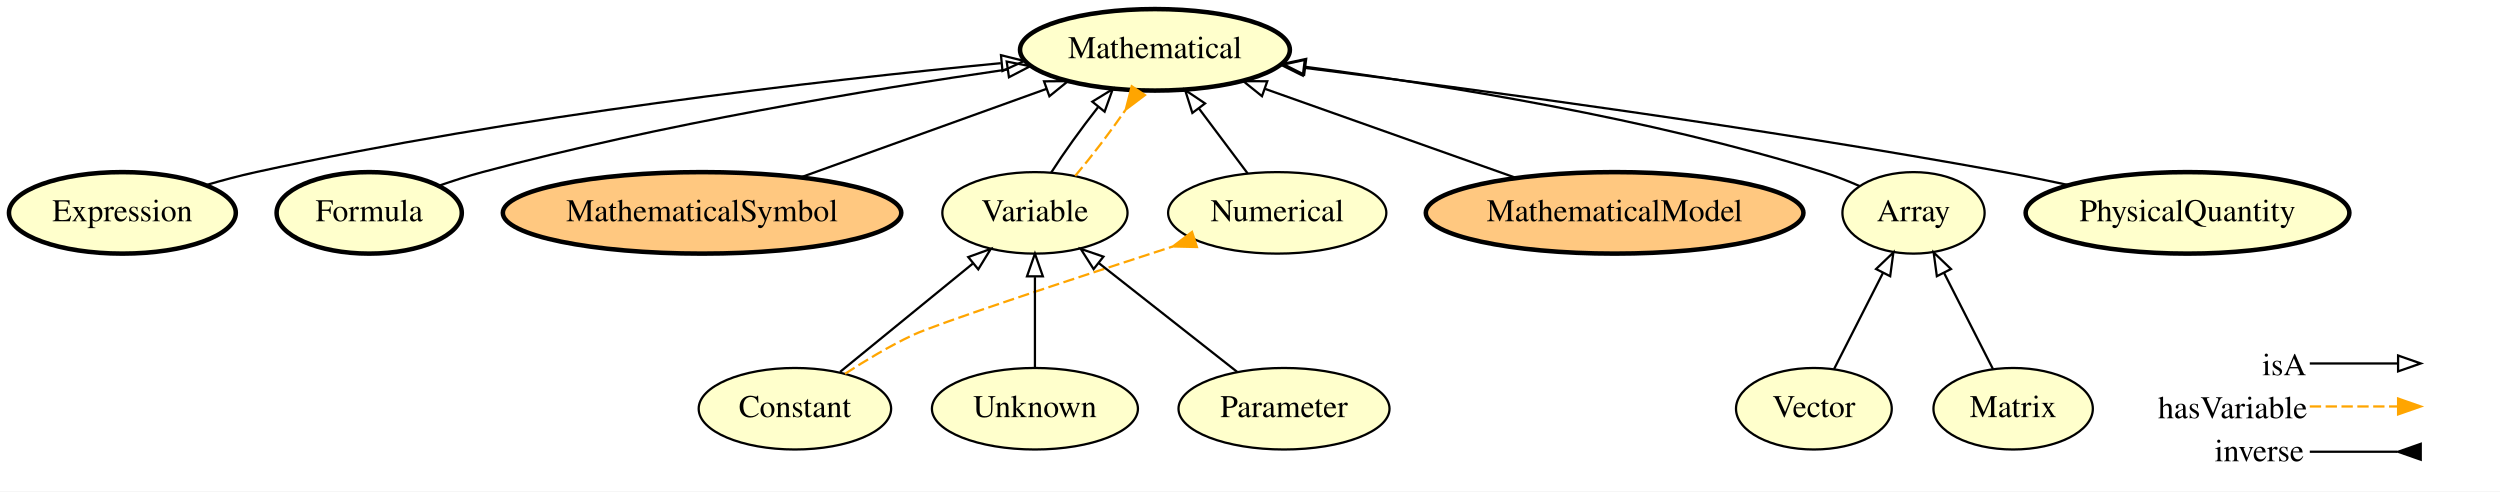
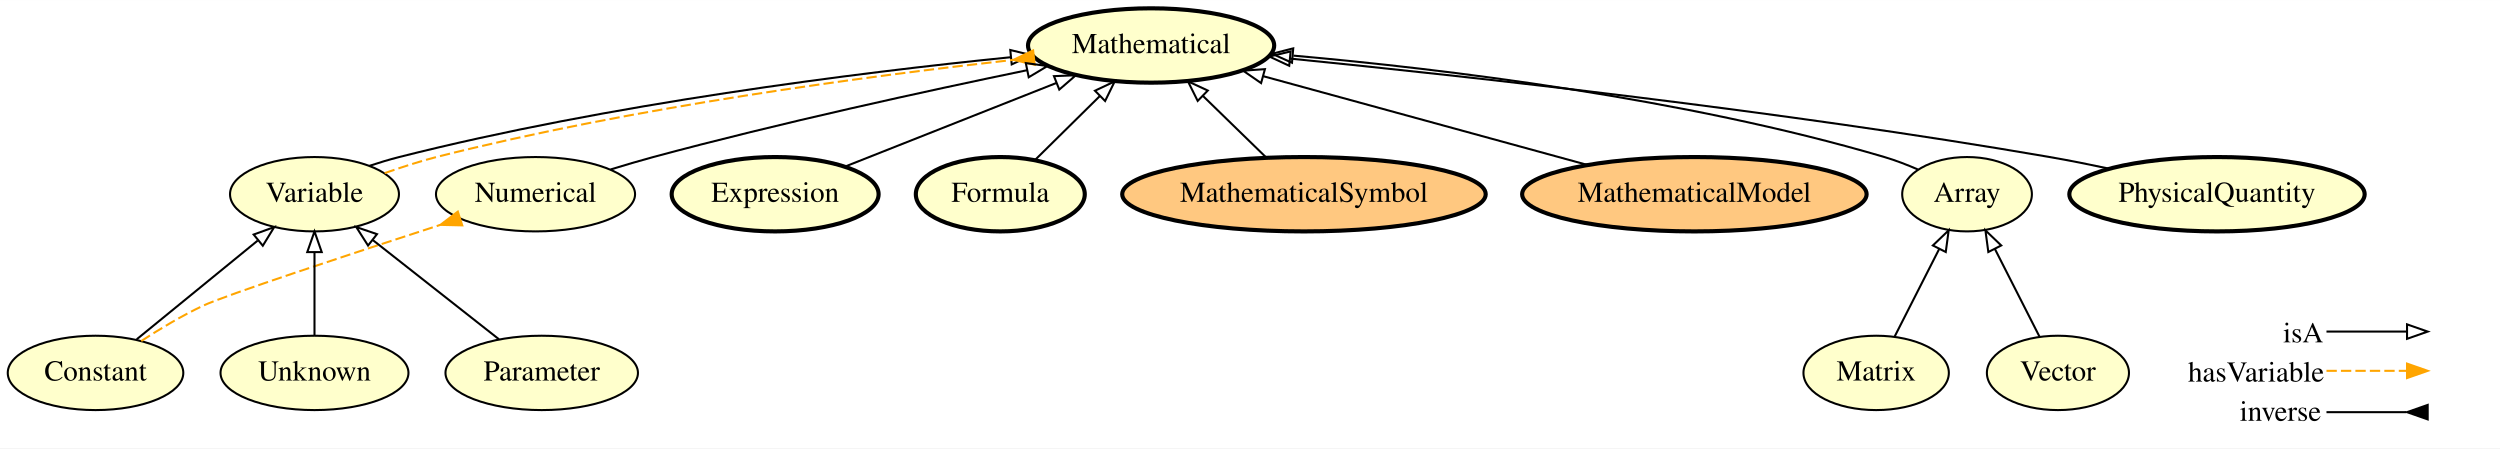
- <svg xmlns="http://www.w3.org/2000/svg" xmlns:xlink="http://www.w3.org/1999/xlink" width="1104pt" height="217pt" viewBox="0.00 0.00 1104.05 217.00">
+ <svg xmlns="http://www.w3.org/2000/svg" xmlns:xlink="http://www.w3.org/1999/xlink" width="1210pt" height="217pt" viewBox="0.00 0.00 1210.25 217.00">
  <g id="graph0" class="graph" transform="scale(1 1) rotate(0) translate(4 213)">
-     <polygon fill="#ffffff" stroke="transparent" points="-4,4 -4,-213 1100.046,-213 1100.046,4 -4,4" />
+     <polygon fill="#ffffff" stroke="transparent" points="-4,4 -4,-213 1206.246,-213 1206.246,4 -4,4" />
    <g id="node1" class="node">
      <g id="a_node1">
-         <a xlink:href="http://emmo.info/emmo/middle/math#EMMO_f9bc8b52_85e9_4b53_b969_dd7724d5b8e4" xlink:title="Expression">
-           <ellipse fill="#ffffcc" stroke="#000000" stroke-width="2" cx="50.046" cy="-119" rx="50.091" ry="18" />
-           <text text-anchor="middle" x="50.046" y="-115.3" font-family="Times,serif" font-size="14.00" fill="#000000">Expression</text>
+         <a xlink:href="http://emmo.info/emmo/middle/math#EMMO_1eed0732_e3f1_4b2c_a9c4_b4e75eeb5895" xlink:title="Variable">
+           <ellipse fill="#ffffcc" stroke="#000000" cx="148.246" cy="-119" rx="40.893" ry="18" />
+           <text text-anchor="middle" x="148.246" y="-115.3" font-family="Times,serif" font-size="14.00" fill="#000000">Variable</text>
        </a>
      </g>
    </g>
-     <g id="node14" class="node">
-       <g id="a_node14">
+     <g id="node8" class="node">
+       <g id="a_node8">
        <a xlink:href="http://emmo.info/emmo/middle/math#EMMO_54ee6b5e_5261_44a8_86eb_5717e7fdb9d0" xlink:title="Mathematical">
-           <ellipse fill="#ffffcc" stroke="#000000" stroke-width="2" cx="506.046" cy="-191" rx="59.59" ry="18" />
-           <text text-anchor="middle" x="506.046" y="-187.3" font-family="Times,serif" font-size="14.00" fill="#000000">Mathematical</text>
+           <ellipse fill="#ffffcc" stroke="#000000" stroke-width="2" cx="553.246" cy="-191" rx="59.59" ry="18" />
+           <text text-anchor="middle" x="553.246" y="-187.3" font-family="Times,serif" font-size="14.00" fill="#000000">Mathematical</text>
+         </a>
+       </g>
+     </g>
+     <g id="edge11" class="edge">
+       <path fill="none" stroke="#000000" d="M174.843,-132.738C179.586,-134.323 184.506,-135.798 189.246,-137 290.536,-162.675 411.375,-177.879 485.266,-185.316" />
+       <polygon fill="none" stroke="#000000" points="485.079,-188.814 495.374,-186.314 485.767,-181.848 485.079,-188.814" />
+     </g>
+     <g id="edge12" class="edge">
+       <path fill="none" stroke="#ffa500" stroke-dasharray="5,2" d="M182.238,-129.223C190.438,-132.066 199.108,-134.937 207.246,-137 303.001,-161.272 416.227,-176.186 486.475,-184.027" />
+       <polygon fill="#ffa500" stroke="#ffa500" points="496.137,-188.612 486.58,-184.038 496.903,-181.654 496.137,-188.612" />
+     </g>
+     <g id="node2" class="node">
+       <g id="a_node2">
+         <a xlink:href="http://emmo.info/emmo/middle/math#EMMO_4ce76d7f_03f8_45b6_9003_90052a79bfaa" xlink:title="Numerical">
+           <ellipse fill="#ffffcc" stroke="#000000" cx="255.246" cy="-119" rx="48.192" ry="18" />
+           <text text-anchor="middle" x="255.246" y="-115.3" font-family="Times,serif" font-size="14.00" fill="#000000">Numerical</text>
+         </a>
+       </g>
+     </g>
+     <g id="edge6" class="edge">
+       <path fill="none" stroke="#000000" d="M291.599,-130.989C298.429,-133.096 305.533,-135.191 312.246,-137 373.445,-153.487 444.32,-168.938 493.293,-179.053" />
+       <polygon fill="none" stroke="#000000" points="492.593,-182.482 503.092,-181.066 494.001,-175.625 492.593,-182.482" />
+     </g>
+     <g id="node3" class="node">
+       <g id="a_node3">
+         <a xlink:href="http://emmo.info/emmo/middle/math#EMMO_f9bc8b52_85e9_4b53_b969_dd7724d5b8e4" xlink:title="Expression">
+           <ellipse fill="#ffffcc" stroke="#000000" stroke-width="2" cx="371.246" cy="-119" rx="50.091" ry="18" />
+           <text text-anchor="middle" x="371.246" y="-115.3" font-family="Times,serif" font-size="14.00" fill="#000000">Expression</text>
        </a>
      </g>
    </g>
    <g id="edge1" class="edge">
-       <path fill="none" stroke="#000000" d="M86.943,-131.251C94.214,-133.382 101.827,-135.419 109.046,-137 223.169,-162 358.432,-177.44 437.971,-185.103" />
-       <polygon fill="none" stroke="#000000" points="438.054,-188.627 448.34,-186.088 438.716,-181.658 438.054,-188.627" />
+       <path fill="none" stroke="#000000" d="M405.053,-132.374C433.839,-143.762 475.468,-160.231 507.279,-172.815" />
+       <polygon fill="none" stroke="#000000" points="506.225,-176.162 516.812,-176.586 508.8,-169.653 506.225,-176.162" />
    </g>
-     <g id="node2" class="node">
-       <g id="a_node2">
+     <g id="node4" class="node">
+       <g id="a_node4">
        <a xlink:href="http://emmo.info/emmo/middle/math#EMMO_ae15fb4f_8e4d_41de_a0f9_3997f89ba6a2" xlink:title="Constant">
-           <ellipse fill="#ffffcc" stroke="#000000" cx="347.046" cy="-32.5" rx="42.494" ry="18" />
-           <text text-anchor="middle" x="347.046" y="-28.8" font-family="Times,serif" font-size="14.00" fill="#000000">Constant</text>
-         </a>
-       </g>
-     </g>
-     <g id="node5" class="node">
-       <g id="a_node5">
-         <a xlink:href="http://emmo.info/emmo/middle/math#EMMO_1eed0732_e3f1_4b2c_a9c4_b4e75eeb5895" xlink:title="Variable">
-           <ellipse fill="#ffffcc" stroke="#000000" cx="453.046" cy="-119" rx="40.893" ry="18" />
-           <text text-anchor="middle" x="453.046" y="-115.3" font-family="Times,serif" font-size="14.00" fill="#000000">Variable</text>
+           <ellipse fill="#ffffcc" stroke="#000000" cx="42.246" cy="-32.5" rx="42.494" ry="18" />
+           <text text-anchor="middle" x="42.246" y="-28.8" font-family="Times,serif" font-size="14.00" fill="#000000">Constant</text>
        </a>
      </g>
    </g>
    <g id="edge13" class="edge">
-       <path fill="none" stroke="#000000" d="M366.983,-48.77C383.522,-62.266 407.211,-81.597 425.55,-96.563" />
-       <polygon fill="none" stroke="#000000" points="423.595,-99.484 433.555,-103.095 428.02,-94.061 423.595,-99.484" />
+       <path fill="none" stroke="#000000" d="M62.184,-48.77C78.722,-62.266 102.412,-81.597 120.751,-96.563" />
+       <polygon fill="none" stroke="#000000" points="118.795,-99.484 128.756,-103.095 123.221,-94.061 118.795,-99.484" />
    </g>
-     <g id="node13" class="node">
-       <g id="a_node13">
-         <a xlink:href="http://emmo.info/emmo/middle/math#EMMO_4ce76d7f_03f8_45b6_9003_90052a79bfaa" xlink:title="Numerical">
-           <ellipse fill="#ffffcc" stroke="#000000" cx="560.046" cy="-119" rx="48.192" ry="18" />
-           <text text-anchor="middle" x="560.046" y="-115.3" font-family="Times,serif" font-size="14.00" fill="#000000">Numerical</text>
+     <g id="edge14" class="edge">
+       <path fill="none" stroke="#ffa500" stroke-dasharray="5,2" d="M64.373,-47.936C73.373,-53.782 84.042,-60.182 94.246,-65 104.935,-70.046 165.414,-89.962 209.107,-104.137" />
+       <polygon fill="#ffa500" stroke="#ffa500" points="217.625,-110.575 209.191,-104.163 219.782,-103.916 217.625,-110.575" />
+     </g>
+     <g id="node5" class="node">
+       <g id="a_node5">
+         <a xlink:href="http://emmo.info/emmo/top/math#EMMO_1cba0b27_15d0_4326_933f_379d0b3565b6" xlink:title="Matrix">
+           <ellipse fill="#ffffcc" stroke="#000000" cx="904.246" cy="-32.5" rx="35.194" ry="18" />
+           <text text-anchor="middle" x="904.246" y="-28.8" font-family="Times,serif" font-size="14.00" fill="#000000">Matrix</text>
        </a>
      </g>
    </g>
-     <g id="edge14" class="edge">
-       <path fill="none" stroke="#ffa500" stroke-dasharray="5,2" d="M369.172,-47.936C378.172,-53.782 388.841,-60.182 399.046,-65 409.734,-70.046 470.214,-89.962 513.907,-104.137" />
-       <polygon fill="#ffa500" stroke="#ffa500" points="522.425,-110.575 513.99,-104.163 524.582,-103.916 522.425,-110.575" />
-     </g>
-     <g id="node3" class="node">
-       <g id="a_node3">
-         <a xlink:href="http://emmo.info/emmo/middle/math#EMMO_88470739_03d3_4c47_a03e_b30a1288d50c" xlink:title="Formula">
-           <ellipse fill="#ffffcc" stroke="#000000" stroke-width="2" cx="159.046" cy="-119" rx="40.893" ry="18" />
-           <text text-anchor="middle" x="159.046" y="-115.3" font-family="Times,serif" font-size="14.00" fill="#000000">Formula</text>
+     <g id="node12" class="node">
+       <g id="a_node12">
+         <a xlink:href="http://emmo.info/emmo/top/math#EMMO_28fbea28_2204_4613_87ff_6d877b855fcd" xlink:title="Array">
+           <ellipse fill="#ffffcc" stroke="#000000" cx="948.246" cy="-119" rx="31.396" ry="18" />
+           <text text-anchor="middle" x="948.246" y="-115.3" font-family="Times,serif" font-size="14.00" fill="#000000">Array</text>
        </a>
      </g>
    </g>
-     <g id="edge9" class="edge">
-       <path fill="none" stroke="#000000" d="M189.731,-130.949C196.057,-133.157 202.72,-135.299 209.046,-137 287.626,-158.132 380.14,-173.495 440.78,-182.313" />
-       <polygon fill="none" stroke="#000000" points="440.579,-185.82 450.975,-183.777 441.575,-178.891 440.579,-185.82" />
+     <g id="edge15" class="edge">
+       <path fill="none" stroke="#000000" d="M913.15,-50.005C919.353,-62.198 927.739,-78.684 934.758,-92.483" />
+       <polygon fill="none" stroke="#000000" points="931.702,-94.195 939.355,-101.522 937.941,-91.021 931.702,-94.195" />
    </g>
-     <g id="node4" class="node">
-       <g id="a_node4">
+     <g id="node6" class="node">
+       <g id="a_node6">
+         <a xlink:href="http://emmo.info/emmo/middle/math#EMMO_88470739_03d3_4c47_a03e_b30a1288d50c" xlink:title="Formula">
+           <ellipse fill="#ffffcc" stroke="#000000" stroke-width="2" cx="480.246" cy="-119" rx="40.893" ry="18" />
+           <text text-anchor="middle" x="480.246" y="-115.3" font-family="Times,serif" font-size="14.00" fill="#000000">Formula</text>
+         </a>
+       </g>
+     </g>
+     <g id="edge8" class="edge">
+       <path fill="none" stroke="#000000" d="M497.177,-135.699C506.464,-144.859 518.15,-156.385 528.447,-166.54" />
+       <polygon fill="none" stroke="#000000" points="526.067,-169.109 535.645,-173.64 530.983,-164.126 526.067,-169.109" />
+     </g>
+     <g id="node7" class="node">
+       <g id="a_node7">
        <a xlink:href="http://emmo.info/emmo/middle/math#EMMO_5be83f9c_a4ba_4b9a_be1a_5bfc6e891231" xlink:title="MathematicalSymbol">
-           <ellipse fill="#ffc880" stroke="#000000" stroke-width="2" cx="306.046" cy="-119" rx="87.985" ry="18" />
-           <text text-anchor="middle" x="306.046" y="-115.3" font-family="Times,serif" font-size="14.00" fill="#000000">MathematicalSymbol</text>
+           <ellipse fill="#ffc880" stroke="#000000" stroke-width="2" cx="627.246" cy="-119" rx="87.985" ry="18" />
+           <text text-anchor="middle" x="627.246" y="-115.3" font-family="Times,serif" font-size="14.00" fill="#000000">MathematicalSymbol</text>
+         </a>
+       </g>
+     </g>
+     <g id="edge10" class="edge">
+       <path fill="none" stroke="#000000" d="M608.954,-136.798C599.745,-145.757 588.439,-156.759 578.423,-166.503" />
+       <polygon fill="none" stroke="#000000" points="575.799,-164.173 571.073,-173.655 580.681,-169.19 575.799,-164.173" />
+     </g>
+     <g id="node9" class="node">
+       <g id="a_node9">
+         <a xlink:href="http://emmo.info/emmo/middle/math#EMMO_06658d8d_dcde_4fc9_aae1_17f71c0bcdec" xlink:title="Vector">
+           <ellipse fill="#ffffcc" stroke="#000000" cx="992.246" cy="-32.5" rx="34.394" ry="18" />
+           <text text-anchor="middle" x="992.246" y="-28.8" font-family="Times,serif" font-size="14.00" fill="#000000">Vector</text>
+         </a>
+       </g>
+     </g>
+     <g id="edge4" class="edge">
+       <path fill="none" stroke="#000000" d="M983.342,-50.005C977.14,-62.198 968.754,-78.684 961.735,-92.483" />
+       <polygon fill="none" stroke="#000000" points="958.551,-91.021 957.137,-101.522 964.791,-94.195 958.551,-91.021" />
+     </g>
+     <g id="node10" class="node">
+       <g id="a_node10">
+         <a xlink:href="http://emmo.info/emmo/middle/math#EMMO_fe7e56ce_118b_4243_9aad_20eb9f4f31f6" xlink:title="Unknown">
+           <ellipse fill="#ffffcc" stroke="#000000" cx="148.246" cy="-32.5" rx="45.492" ry="18" />
+           <text text-anchor="middle" x="148.246" y="-28.8" font-family="Times,serif" font-size="14.00" fill="#000000">Unknown</text>
        </a>
      </g>
    </g>
    <g id="edge2" class="edge">
-       <path fill="none" stroke="#000000" d="M349.936,-134.801C381.961,-146.33 425.337,-161.945 458.239,-173.79" />
-       <polygon fill="none" stroke="#000000" points="457.061,-177.085 467.656,-177.18 459.432,-170.499 457.061,-177.085" />
+       <path fill="none" stroke="#000000" d="M148.246,-50.844C148.246,-62.39 148.246,-77.528 148.246,-90.604" />
+       <polygon fill="none" stroke="#000000" points="144.746,-90.979 148.246,-100.979 151.746,-90.979 144.746,-90.979" />
    </g>
-     <g id="edge7" class="edge">
-       <path fill="none" stroke="#000000" d="M460.231,-136.798C465.76,-145.494 473.389,-156.113 480.897,-165.64" />
-       <polygon fill="none" stroke="#000000" points="478.387,-168.101 487.409,-173.655 483.82,-163.687 478.387,-168.101" />
-     </g>
-     <g id="edge8" class="edge">
-       <path fill="none" stroke="#ffa500" stroke-dasharray="5,2" d="M470.833,-135.338C478.108,-143.915 486.263,-154.639 492.992,-164.379" />
-       <polygon fill="#ffa500" stroke="#ffa500" points="495.791,-174.898 493.162,-164.634 501.618,-171.018 495.791,-174.898" />
-     </g>
-     <g id="node6" class="node">
-       <g id="a_node6">
-         <a xlink:href="http://emmo.info/emmo/middle/math#EMMO_06658d8d_dcde_4fc9_aae1_17f71c0bcdec" xlink:title="Vector">
-           <ellipse fill="#ffffcc" stroke="#000000" cx="797.046" cy="-32.5" rx="34.394" ry="18" />
-           <text text-anchor="middle" x="797.046" y="-28.8" font-family="Times,serif" font-size="14.00" fill="#000000">Vector</text>
+     <g id="node11" class="node">
+       <g id="a_node11">
+         <a xlink:href="http://emmo.info/emmo/middle/models#EMMO_f7ed665b_c2e1_42bc_889b_6b42ed3a36f0" xlink:title="MathematicalModel">
+           <ellipse fill="#ffc880" stroke="#000000" stroke-width="2" cx="816.246" cy="-119" rx="83.386" ry="18" />
+           <text text-anchor="middle" x="816.246" y="-115.3" font-family="Times,serif" font-size="14.00" fill="#000000">MathematicalModel</text>
        </a>
      </g>
    </g>
-     <g id="node9" class="node">
-       <g id="a_node9">
-         <a xlink:href="http://emmo.info/emmo/top/math#EMMO_28fbea28_2204_4613_87ff_6d877b855fcd" xlink:title="Array">
-           <ellipse fill="#ffffcc" stroke="#000000" cx="841.046" cy="-119" rx="31.396" ry="18" />
-           <text text-anchor="middle" x="841.046" y="-115.3" font-family="Times,serif" font-size="14.00" fill="#000000">Array</text>
+     <g id="edge5" class="edge">
+       <path fill="none" stroke="#000000" d="M764.6,-133.139C719.305,-145.539 653.667,-163.508 607.588,-176.123" />
+       <polygon fill="none" stroke="#000000" points="606.497,-172.793 597.776,-178.809 608.346,-179.544 606.497,-172.793" />
+     </g>
+     <g id="edge9" class="edge">
+       <path fill="none" stroke="#000000" d="M924.536,-130.939C919.274,-133.228 913.651,-135.405 908.246,-137 811.221,-165.627 694.564,-179.659 622.146,-186.097" />
+       <polygon fill="none" stroke="#000000" points="621.451,-182.644 611.79,-186.992 622.054,-189.618 621.451,-182.644" />
+     </g>
+     <g id="node13" class="node">
+       <g id="a_node13">
+         <a xlink:href="http://emmo.info/emmo/middle/math#EMMO_d1d436e7_72fc_49cd_863b_7bfb4ba5276a" xlink:title="Parameter">
+           <ellipse fill="#ffffcc" stroke="#000000" cx="258.246" cy="-32.5" rx="46.593" ry="18" />
+           <text text-anchor="middle" x="258.246" y="-28.8" font-family="Times,serif" font-size="14.00" fill="#000000">Parameter</text>
+         </a>
+       </g>
+     </g>
+     <g id="edge7" class="edge">
+       <path fill="none" stroke="#000000" d="M237.556,-48.77C220.316,-62.327 195.589,-81.771 176.522,-96.765" />
+       <polygon fill="none" stroke="#000000" points="174.169,-94.163 168.472,-103.095 178.496,-99.665 174.169,-94.163" />
+     </g>
+     <g id="node14" class="node">
+       <g id="a_node14">
+         <a xlink:href="http://emmo.info/emmo/middle/metrology#EMMO_02c0621e_a527_4790_8a0f_2bb51973c819" xlink:title="PhysicalQuantity">
+           <ellipse fill="#ffffcc" stroke="#000000" stroke-width="2" cx="1069.246" cy="-119" rx="71.487" ry="18" />
+           <text text-anchor="middle" x="1069.246" y="-115.3" font-family="Times,serif" font-size="14.00" fill="#000000">PhysicalQuantity</text>
        </a>
      </g>
    </g>
    <g id="edge3" class="edge">
-       <path fill="none" stroke="#000000" d="M805.95,-50.005C812.152,-62.198 820.538,-78.684 827.557,-92.483" />
-       <polygon fill="none" stroke="#000000" points="824.501,-94.195 832.155,-101.522 830.74,-91.021 824.501,-94.195" />
-     </g>
-     <g id="node7" class="node">
-       <g id="a_node7">
-         <a xlink:href="http://emmo.info/emmo/middle/math#EMMO_fe7e56ce_118b_4243_9aad_20eb9f4f31f6" xlink:title="Unknown">
-           <ellipse fill="#ffffcc" stroke="#000000" cx="453.046" cy="-32.5" rx="45.492" ry="18" />
-           <text text-anchor="middle" x="453.046" y="-28.8" font-family="Times,serif" font-size="14.00" fill="#000000">Unknown</text>
-         </a>
-       </g>
-     </g>
-     <g id="edge10" class="edge">
-       <path fill="none" stroke="#000000" d="M453.046,-50.844C453.046,-62.39 453.046,-77.528 453.046,-90.604" />
-       <polygon fill="none" stroke="#000000" points="449.546,-90.979 453.046,-100.979 456.546,-90.979 449.546,-90.979" />
-     </g>
-     <g id="node8" class="node">
-       <g id="a_node8">
-         <a xlink:href="http://emmo.info/emmo/middle/models#EMMO_f7ed665b_c2e1_42bc_889b_6b42ed3a36f0" xlink:title="MathematicalModel">
-           <ellipse fill="#ffc880" stroke="#000000" stroke-width="2" cx="709.046" cy="-119" rx="83.386" ry="18" />
-           <text text-anchor="middle" x="709.046" y="-115.3" font-family="Times,serif" font-size="14.00" fill="#000000">MathematicalModel</text>
-         </a>
-       </g>
-     </g>
-     <g id="edge11" class="edge">
-       <path fill="none" stroke="#000000" d="M665.497,-134.446C632.945,-145.991 588.433,-161.779 554.71,-173.74" />
-       <polygon fill="none" stroke="#000000" points="553.316,-170.52 545.061,-177.162 555.656,-177.118 553.316,-170.52" />
-     </g>
-     <g id="edge4" class="edge">
-       <path fill="none" stroke="#000000" d="M817.298,-130.816C812.038,-133.113 806.426,-135.324 801.046,-137 724.448,-160.858 633.186,-175.559 572.661,-183.483" />
-       <polygon fill="none" stroke="#000000" points="571.947,-180.046 562.475,-184.791 572.839,-186.989 571.947,-180.046" />
-     </g>
-     <g id="node10" class="node">
-       <g id="a_node10">
-         <a xlink:href="http://emmo.info/emmo/middle/math#EMMO_d1d436e7_72fc_49cd_863b_7bfb4ba5276a" xlink:title="Parameter">
-           <ellipse fill="#ffffcc" stroke="#000000" cx="563.046" cy="-32.5" rx="46.593" ry="18" />
-           <text text-anchor="middle" x="563.046" y="-28.8" font-family="Times,serif" font-size="14.00" fill="#000000">Parameter</text>
-         </a>
-       </g>
-     </g>
-     <g id="edge15" class="edge">
-       <path fill="none" stroke="#000000" d="M542.355,-48.77C525.116,-62.327 500.388,-81.771 481.321,-96.765" />
-       <polygon fill="none" stroke="#000000" points="478.969,-94.163 473.271,-103.095 483.296,-99.665 478.969,-94.163" />
-     </g>
-     <g id="node11" class="node">
-       <g id="a_node11">
-         <a xlink:href="http://emmo.info/emmo/top/math#EMMO_1cba0b27_15d0_4326_933f_379d0b3565b6" xlink:title="Matrix">
-           <ellipse fill="#ffffcc" stroke="#000000" cx="885.046" cy="-32.5" rx="35.194" ry="18" />
-           <text text-anchor="middle" x="885.046" y="-28.8" font-family="Times,serif" font-size="14.00" fill="#000000">Matrix</text>
-         </a>
-       </g>
-     </g>
-     <g id="edge5" class="edge">
-       <path fill="none" stroke="#000000" d="M876.141,-50.005C869.939,-62.198 861.553,-78.684 854.534,-92.483" />
-       <polygon fill="none" stroke="#000000" points="851.351,-91.021 849.936,-101.522 857.59,-94.195 851.351,-91.021" />
-     </g>
-     <g id="node12" class="node">
-       <g id="a_node12">
-         <a xlink:href="http://emmo.info/emmo/middle/metrology#EMMO_02c0621e_a527_4790_8a0f_2bb51973c819" xlink:title="PhysicalQuantity">
-           <ellipse fill="#ffffcc" stroke="#000000" stroke-width="2" cx="962.046" cy="-119" rx="71.487" ry="18" />
-           <text text-anchor="middle" x="962.046" y="-115.3" font-family="Times,serif" font-size="14.00" fill="#000000">PhysicalQuantity</text>
-         </a>
-       </g>
-     </g>
-     <g id="edge12" class="edge">
-       <path fill="none" stroke="#000000" d="M909.442,-131.296C900.012,-133.327 890.256,-135.316 881.046,-137 773.365,-156.688 647.208,-173.6 572.104,-183.024" />
-       <polygon fill="none" stroke="#000000" points="571.342,-179.592 561.853,-184.303 572.21,-186.538 571.342,-179.592" />
-     </g>
-     <g id="edge6" class="edge">
-       <path fill="none" stroke="#000000" d="M546.974,-136.429C540.504,-145.056 532.564,-155.642 525.406,-165.187" />
-       <polygon fill="none" stroke="#000000" points="522.572,-163.131 519.372,-173.231 528.172,-167.331 522.572,-163.131" />
+       <path fill="none" stroke="#000000" d="M1017.104,-131.353C1007.537,-133.401 997.615,-135.381 988.246,-137 858.898,-159.348 706.373,-176.096 620.624,-184.644" />
+       <polygon fill="none" stroke="#000000" points="620.111,-181.178 610.504,-185.646 620.801,-188.144 620.111,-181.178" />
    </g>
    <g id="node15" class="node">
-       <text text-anchor="start" x="995.046" y="-47.3" font-family="Times,serif" font-size="14.00" fill="#000000">isA</text>
-       <text text-anchor="start" x="949.046" y="-28.3" font-family="Times,serif" font-size="14.00" fill="#000000">hasVariable</text>
-       <text text-anchor="start" x="974.046" y="-9.3" font-family="Times,serif" font-size="14.00" fill="#000000">inverse</text>
+       <text text-anchor="start" x="1101.246" y="-47.3" font-family="Times,serif" font-size="14.00" fill="#000000">isA</text>
+       <text text-anchor="start" x="1055.246" y="-28.3" font-family="Times,serif" font-size="14.00" fill="#000000">hasVariable</text>
+       <text text-anchor="start" x="1080.246" y="-9.3" font-family="Times,serif" font-size="14.00" fill="#000000">inverse</text>
    </g>
    <g id="node16" class="node">
-       <text text-anchor="start" x="1067.046" y="-47.3" font-family="Times,serif" font-size="14.00" fill="#000000"> </text>
-       <text text-anchor="start" x="1067.046" y="-28.3" font-family="Times,serif" font-size="14.00" fill="#000000"> </text>
-       <text text-anchor="start" x="1067.046" y="-9.3" font-family="Times,serif" font-size="14.00" fill="#000000"> </text>
+       <text text-anchor="start" x="1173.246" y="-47.3" font-family="Times,serif" font-size="14.00" fill="#000000"> </text>
+       <text text-anchor="start" x="1173.246" y="-28.3" font-family="Times,serif" font-size="14.00" fill="#000000"> </text>
+       <text text-anchor="start" x="1173.246" y="-9.3" font-family="Times,serif" font-size="14.00" fill="#000000"> </text>
    </g>
    <g id="edge16" class="edge">
-       <path fill="none" stroke="#000000" d="M1016.046,-13.5C1033.91,-13.5 1040.784,-13.5 1054.698,-13.5" />
-       <polygon fill="#000000" stroke="#000000" points="1065.046,-17 1055.046,-13.5 1065.045,-10 1065.046,-17" />
+       <path fill="none" stroke="#000000" d="M1122.246,-13.5C1140.111,-13.5 1146.985,-13.5 1160.899,-13.5" />
+       <polygon fill="#000000" stroke="#000000" points="1171.246,-17 1161.246,-13.5 1171.246,-10 1171.246,-17" />
    </g>
    <g id="edge17" class="edge">
-       <path fill="none" stroke="#ffa500" stroke-dasharray="5,2" d="M1016.046,-33.5C1033.91,-33.5 1040.784,-33.5 1054.698,-33.5" />
-       <polygon fill="#ffa500" stroke="#ffa500" points="1055.046,-37 1065.046,-33.5 1055.045,-30 1055.046,-37" />
+       <path fill="none" stroke="#ffa500" stroke-dasharray="5,2" d="M1122.246,-33.5C1140.111,-33.5 1146.985,-33.5 1160.899,-33.5" />
+       <polygon fill="#ffa500" stroke="#ffa500" points="1161.246,-37 1171.246,-33.5 1161.246,-30 1161.246,-37" />
    </g>
    <g id="edge18" class="edge">
-       <path fill="none" stroke="#000000" d="M1016.046,-52.5C1033.91,-52.5 1040.784,-52.5 1054.698,-52.5" />
-       <polygon fill="none" stroke="#000000" points="1055.046,-56 1065.046,-52.5 1055.045,-49 1055.046,-56" />
+       <path fill="none" stroke="#000000" d="M1122.246,-52.5C1140.111,-52.5 1146.985,-52.5 1160.899,-52.5" />
+       <polygon fill="none" stroke="#000000" points="1161.246,-56 1171.246,-52.5 1161.246,-49 1161.246,-56" />
    </g>
  </g>
</svg>
